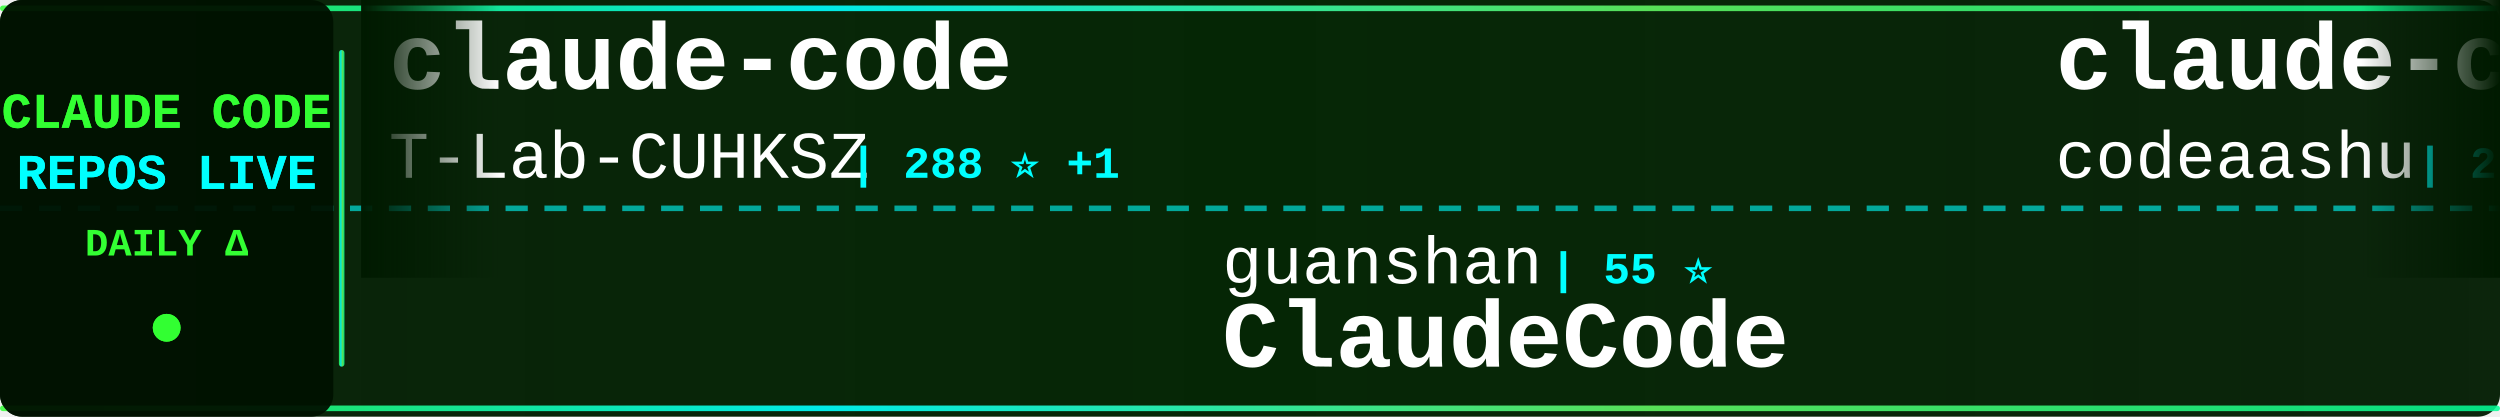
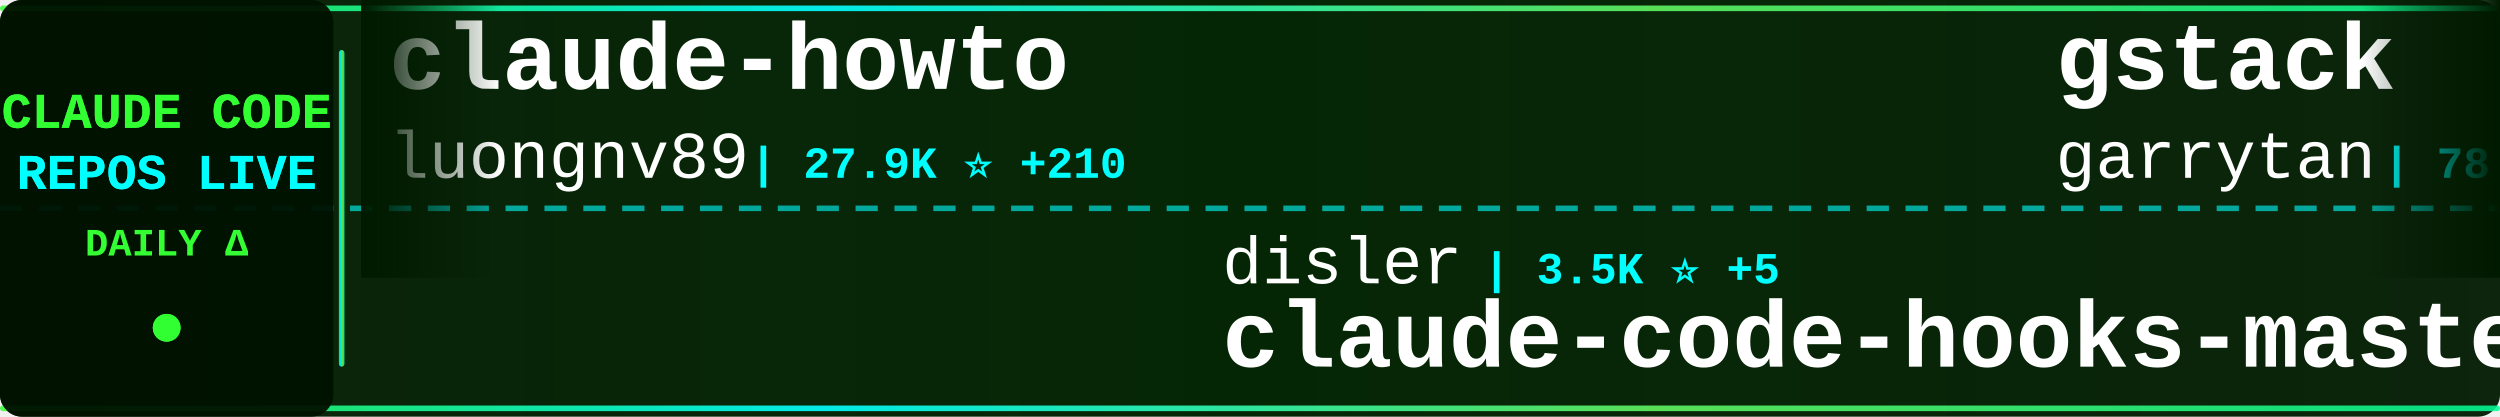
<svg xmlns="http://www.w3.org/2000/svg" width="900" height="150">
  <defs>
    <linearGradient id="tickerBg" x1="0%" y1="0%" x2="100%" y2="0%">
      <stop offset="0%" style="stop-color:#001a00;stop-opacity:0.95" />
      <stop offset="50%" style="stop-color:#002200;stop-opacity:0.98" />
      <stop offset="100%" style="stop-color:#001a00;stop-opacity:0.95" />
    </linearGradient>
    <linearGradient id="borderGrad" x1="0%" y1="0%" x2="100%" y2="0%">
      <stop offset="0%" style="stop-color:#33ff33;stop-opacity:0.85">
        <animate attributeName="stop-opacity" values="0.85;1;0.85" dur="2s" repeatCount="indefinite" />
      </stop>
      <stop offset="33%" style="stop-color:#00ffff;stop-opacity:0.9">
        <animate attributeName="stop-opacity" values="0.9;1;0.9" dur="2.2s" repeatCount="indefinite" />
      </stop>
      <stop offset="66%" style="stop-color:#66ff66;stop-opacity:0.85">
        <animate attributeName="stop-opacity" values="0.85;1;0.85" dur="1.8s" repeatCount="indefinite" />
      </stop>
      <stop offset="100%" style="stop-color:#00ff99;stop-opacity:0.85">
        <animate attributeName="stop-opacity" values="0.85;1;0.85" dur="2s" repeatCount="indefinite" />
      </stop>
    </linearGradient>
    <filter id="textGlow">
      <feGaussianBlur stdDeviation="0.1" result="coloredBlur" />
      <feMerge>
        <feMergeNode in="coloredBlur" />
        <feMergeNode in="SourceGraphic" />
      </feMerge>
    </filter>
    <filter id="metricGlow">
      <feGaussianBlur stdDeviation="0.2" result="coloredBlur" />
      <feMerge>
        <feMergeNode in="coloredBlur" />
        <feMergeNode in="SourceGraphic" />
      </feMerge>
    </filter>
    <linearGradient id="leftFade" x1="0%" y1="0%" x2="100%" y2="0%">
      <stop offset="0%" style="stop-color:#001a00;stop-opacity:1" />
      <stop offset="100%" style="stop-color:#001a00;stop-opacity:0" />
    </linearGradient>
    <linearGradient id="rightFade" x1="0%" y1="0%" x2="100%" y2="0%">
      <stop offset="0%" style="stop-color:#001a00;stop-opacity:0" />
      <stop offset="100%" style="stop-color:#001a00;stop-opacity:1" />
    </linearGradient>
  </defs>
  <rect width="900" height="150" fill="url(#tickerBg)" rx="8" />
  <rect x="0" y="2" width="900" height="2" fill="url(#borderGrad)" rx="1" />
  <rect x="0" y="146" width="900" height="2" fill="url(#borderGrad)" rx="1" />
  <line x1="0" y1="75" x2="900" y2="75" stroke="#00ffff" stroke-width="2" stroke-dasharray="8 6" opacity="0.6" />
  <rect x="0" y="0" width="120" height="150" fill="#001100" opacity="0.95" rx="8" />
  <text x="60" y="46" font-family="'Courier New', monospace" font-size="18" font-weight="bold" fill="#33ff33" text-anchor="middle" filter="url(#textGlow)">
    CLAUDE CODE
  </text>
  <text x="60" y="68" font-family="'Courier New', monospace" font-size="18" font-weight="bold" fill="#00ffff" text-anchor="middle" filter="url(#textGlow)">
    REPOS LIVE
  </text>
  <text x="60" y="92" font-family="'Courier New', monospace" font-size="14" font-weight="bold" fill="#33ff33" text-anchor="middle">
    DAILY Δ
  </text>
  <circle cx="60" cy="118" r="5" fill="#33ff33" filter="url(#metricGlow)">
    <animate attributeName="r" values="4;6;4" dur="1.5s" repeatCount="indefinite" />
    <animate attributeName="opacity" values="0.6;1;0.6" dur="1.5s" repeatCount="indefinite" />
  </circle>
  <rect x="122" y="18" width="2" height="114" fill="url(#borderGrad)" rx="1" />
  <clipPath id="tickerClip">
    <rect x="130" y="0" width="770" height="150" />
  </clipPath>
  <g clip-path="url(#tickerClip)">
    <g id="tickerItems">
      <animateTransform attributeName="transform" attributeType="XML" type="translate" from="0 0" to="-3000 0" dur="54s" repeatCount="indefinite" />
      <g transform="translate(0, 0)">
-         <text x="140" y="32" font-family="'Courier New', monospace" font-size="34" font-weight="bold" fill="#ffffff">claude-code</text>
-         <text x="140" y="64" font-family="'Courier New', monospace" font-size="24" font-weight="normal" fill="#ffffff" opacity="1.0">T-Lab-CUHKSZ</text>
-         <text x="306" y="64" font-family="'Courier New', monospace" font-size="16" font-weight="bold" fill="#00ffff"> | 288 ⭐ +1</text>
+         <text x="140" y="32" font-family="'Courier New', monospace" font-size="34" font-weight="bold" fill="#ffffff">claude-howto</text>
+         <text x="140" y="64" font-family="'Courier New', monospace" font-size="24" font-weight="normal" fill="#ffffff" opacity="1.0">luongnv89</text>
+         <text x="270" y="64" font-family="'Courier New', monospace" font-size="16" font-weight="bold" fill="#00ffff"> | 27.9K ⭐ +210</text>
      </g>
      <g transform="translate(300, 0)">
-         <text x="140" y="102" font-family="'Courier New', monospace" font-size="24" font-weight="normal" fill="#ffffff" opacity="1.0">guanshan</text>
-         <text x="258" y="102" font-family="'Courier New', monospace" font-size="16" font-weight="bold" fill="#00ffff"> | 55 ⭐</text>
-         <text x="140" y="132" font-family="'Courier New', monospace" font-size="34" font-weight="bold" fill="#ffffff">ClaudeCode</text>
+         <text x="140" y="102" font-family="'Courier New', monospace" font-size="24" font-weight="normal" fill="#ffffff" opacity="1.0">disler</text>
+         <text x="234" y="102" font-family="'Courier New', monospace" font-size="16" font-weight="bold" fill="#00ffff"> | 3.5K ⭐ +5</text>
+         <text x="140" y="132" font-family="'Courier New', monospace" font-size="34" font-weight="bold" fill="#ffffff">claude-code-hooks-master...</text>
      </g>
      <g transform="translate(600, 0)">
-         <text x="140" y="32" font-family="'Courier New', monospace" font-size="34" font-weight="bold" fill="#ffffff">claude-code</text>
-         <text x="140" y="64" font-family="'Courier New', monospace" font-size="24" font-weight="normal" fill="#ffffff" opacity="1.0">codeaashu</text>
-         <text x="270" y="64" font-family="'Courier New', monospace" font-size="16" font-weight="bold" fill="#00ffff"> | 2.2K ⭐ +39</text>
+         <text x="140" y="32" font-family="'Courier New', monospace" font-size="34" font-weight="bold" fill="#ffffff">gstack</text>
+         <text x="140" y="64" font-family="'Courier New', monospace" font-size="24" font-weight="normal" fill="#ffffff" opacity="1.0">garrytan</text>
+         <text x="258" y="64" font-family="'Courier New', monospace" font-size="16" font-weight="bold" fill="#00ffff"> | 78.7K ⭐ +1.1K</text>
      </g>
      <g transform="translate(900, 0)">
-         <text x="140" y="102" font-family="'Courier New', monospace" font-size="24" font-weight="normal" fill="#ffffff" opacity="1.0">musistudio</text>
-         <text x="282" y="102" font-family="'Courier New', monospace" font-size="16" font-weight="bold" fill="#00ffff"> | 32.6K ⭐ +49</text>
-         <text x="140" y="132" font-family="'Courier New', monospace" font-size="34" font-weight="bold" fill="#ffffff">claude-code-router</text>
+         <text x="140" y="102" font-family="'Courier New', monospace" font-size="24" font-weight="normal" fill="#ffffff" opacity="1.0">VineeTagarwaL-code</text>
+         <text x="378" y="102" font-family="'Courier New', monospace" font-size="16" font-weight="bold" fill="#00ffff"> | 273 ⭐ +1</text>
+         <text x="140" y="132" font-family="'Courier New', monospace" font-size="34" font-weight="bold" fill="#ffffff">claude-code</text>
      </g>
      <g transform="translate(1200, 0)">
-         <text x="140" y="32" font-family="'Courier New', monospace" font-size="34" font-weight="bold" fill="#ffffff">claude-code-system-promp...</text>
-         <text x="140" y="64" font-family="'Courier New', monospace" font-size="24" font-weight="normal" fill="#ffffff" opacity="1.0">Piebald-AI</text>
-         <text x="282" y="64" font-family="'Courier New', monospace" font-size="16" font-weight="bold" fill="#00ffff"> | 9.2K ⭐ +47</text>
+         <text x="140" y="32" font-family="'Courier New', monospace" font-size="34" font-weight="bold" fill="#ffffff">Claude-Code-Game-Studios</text>
+         <text x="140" y="64" font-family="'Courier New', monospace" font-size="24" font-weight="normal" fill="#ffffff" opacity="1.0">Donchitos</text>
+         <text x="270" y="64" font-family="'Courier New', monospace" font-size="16" font-weight="bold" fill="#00ffff"> | 14.4K ⭐ +922</text>
      </g>
      <g transform="translate(1500, 0)">
-         <text x="140" y="102" font-family="'Courier New', monospace" font-size="24" font-weight="normal" fill="#ffffff" opacity="1.0">isboyjc</text>
-         <text x="246" y="102" font-family="'Courier New', monospace" font-size="16" font-weight="bold" fill="#00ffff"> | 153 ⭐ +3</text>
+         <text x="140" y="102" font-family="'Courier New', monospace" font-size="24" font-weight="normal" fill="#ffffff" opacity="1.0">jarmuine</text>
+         <text x="258" y="102" font-family="'Courier New', monospace" font-size="16" font-weight="bold" fill="#00ffff"> | 2.0K ⭐ +5</text>
        <text x="140" y="132" font-family="'Courier New', monospace" font-size="34" font-weight="bold" fill="#ffffff">claude-code</text>
      </g>
      <g transform="translate(1800, 0)">
-         <text x="140" y="32" font-family="'Courier New', monospace" font-size="34" font-weight="bold" fill="#ffffff">Auto-claude-code-researc...</text>
-         <text x="140" y="64" font-family="'Courier New', monospace" font-size="24" font-weight="normal" fill="#ffffff" opacity="1.0">wanshuiyin</text>
-         <text x="282" y="64" font-family="'Courier New', monospace" font-size="16" font-weight="bold" fill="#00ffff"> | 7.1K ⭐ +77</text>
+         <text x="140" y="32" font-family="'Courier New', monospace" font-size="34" font-weight="bold" fill="#ffffff">claude-code</text>
+         <text x="140" y="64" font-family="'Courier New', monospace" font-size="24" font-weight="normal" fill="#ffffff" opacity="1.0">codeaashu</text>
+         <text x="270" y="64" font-family="'Courier New', monospace" font-size="16" font-weight="bold" fill="#00ffff"> | 2.2K ⭐ +38</text>
      </g>
      <g transform="translate(2100, 0)">
-         <text x="140" y="102" font-family="'Courier New', monospace" font-size="24" font-weight="normal" fill="#ffffff" opacity="1.0">1rgs</text>
-         <text x="210" y="102" font-family="'Courier New', monospace" font-size="16" font-weight="bold" fill="#00ffff"> | 3.5K ⭐ +6</text>
-         <text x="140" y="132" font-family="'Courier New', monospace" font-size="34" font-weight="bold" fill="#ffffff">claude-code-proxy</text>
+         <text x="140" y="102" font-family="'Courier New', monospace" font-size="24" font-weight="normal" fill="#ffffff" opacity="1.0">ChrisWiles</text>
+         <text x="282" y="102" font-family="'Courier New', monospace" font-size="16" font-weight="bold" fill="#00ffff"> | 5.8K ⭐ +9</text>
+         <text x="140" y="132" font-family="'Courier New', monospace" font-size="34" font-weight="bold" fill="#ffffff">claude-code-showcase</text>
      </g>
      <g transform="translate(2400, 0)">
-         <text x="140" y="32" font-family="'Courier New', monospace" font-size="34" font-weight="bold" fill="#ffffff">claude-code-settings</text>
-         <text x="140" y="64" font-family="'Courier New', monospace" font-size="24" font-weight="normal" fill="#ffffff" opacity="1.0">feiskyer</text>
-         <text x="258" y="64" font-family="'Courier New', monospace" font-size="16" font-weight="bold" fill="#00ffff"> | 1.4K ⭐ +2</text>
+         <text x="140" y="32" font-family="'Courier New', monospace" font-size="34" font-weight="bold" fill="#ffffff">claude-code</text>
+         <text x="140" y="64" font-family="'Courier New', monospace" font-size="24" font-weight="normal" fill="#ffffff" opacity="1.0">yasasbanukaofficial</text>
+         <text x="390" y="64" font-family="'Courier New', monospace" font-size="16" font-weight="bold" fill="#00ffff"> | 2.7K ⭐ +30</text>
      </g>
      <g transform="translate(2700, 0)">
-         <text x="140" y="102" font-family="'Courier New', monospace" font-size="24" font-weight="normal" fill="#ffffff" opacity="1.0">freestylefly</text>
-         <text x="306" y="102" font-family="'Courier New', monospace" font-size="16" font-weight="bold" fill="#00ffff"> | 124 ⭐ +1</text>
-         <text x="140" y="132" font-family="'Courier New', monospace" font-size="34" font-weight="bold" fill="#ffffff">claude-code</text>
+         <text x="140" y="102" font-family="'Courier New', monospace" font-size="24" font-weight="normal" fill="#ffffff" opacity="1.0">sickn33</text>
+         <text x="246" y="102" font-family="'Courier New', monospace" font-size="16" font-weight="bold" fill="#00ffff"> | 34.2K ⭐ +191</text>
+         <text x="140" y="132" font-family="'Courier New', monospace" font-size="34" font-weight="bold" fill="#ffffff">antigravity-awesome-skil...</text>
      </g>
      <g transform="translate(3000, 0)">
-         <text x="140" y="32" font-family="'Courier New', monospace" font-size="34" font-weight="bold" fill="#ffffff">claude-code</text>
-         <text x="140" y="64" font-family="'Courier New', monospace" font-size="24" font-weight="normal" fill="#ffffff" opacity="1.0">T-Lab-CUHKSZ</text>
-         <text x="306" y="64" font-family="'Courier New', monospace" font-size="16" font-weight="bold" fill="#00ffff"> | 288 ⭐ +1</text>
+         <text x="140" y="32" font-family="'Courier New', monospace" font-size="34" font-weight="bold" fill="#ffffff">claude-howto</text>
+         <text x="140" y="64" font-family="'Courier New', monospace" font-size="24" font-weight="normal" fill="#ffffff" opacity="1.0">luongnv89</text>
+         <text x="270" y="64" font-family="'Courier New', monospace" font-size="16" font-weight="bold" fill="#00ffff"> | 27.9K ⭐ +210</text>
      </g>
      <g transform="translate(3300, 0)">
-         <text x="140" y="102" font-family="'Courier New', monospace" font-size="24" font-weight="normal" fill="#ffffff" opacity="1.0">guanshan</text>
-         <text x="258" y="102" font-family="'Courier New', monospace" font-size="16" font-weight="bold" fill="#00ffff"> | 55 ⭐</text>
-         <text x="140" y="132" font-family="'Courier New', monospace" font-size="34" font-weight="bold" fill="#ffffff">ClaudeCode</text>
+         <text x="140" y="102" font-family="'Courier New', monospace" font-size="24" font-weight="normal" fill="#ffffff" opacity="1.0">disler</text>
+         <text x="234" y="102" font-family="'Courier New', monospace" font-size="16" font-weight="bold" fill="#00ffff"> | 3.5K ⭐ +5</text>
+         <text x="140" y="132" font-family="'Courier New', monospace" font-size="34" font-weight="bold" fill="#ffffff">claude-code-hooks-master...</text>
      </g>
      <g transform="translate(3600, 0)">
-         <text x="140" y="32" font-family="'Courier New', monospace" font-size="34" font-weight="bold" fill="#ffffff">claude-code</text>
-         <text x="140" y="64" font-family="'Courier New', monospace" font-size="24" font-weight="normal" fill="#ffffff" opacity="1.0">codeaashu</text>
-         <text x="270" y="64" font-family="'Courier New', monospace" font-size="16" font-weight="bold" fill="#00ffff"> | 2.2K ⭐ +39</text>
+         <text x="140" y="32" font-family="'Courier New', monospace" font-size="34" font-weight="bold" fill="#ffffff">gstack</text>
+         <text x="140" y="64" font-family="'Courier New', monospace" font-size="24" font-weight="normal" fill="#ffffff" opacity="1.0">garrytan</text>
+         <text x="258" y="64" font-family="'Courier New', monospace" font-size="16" font-weight="bold" fill="#00ffff"> | 78.7K ⭐ +1.1K</text>
      </g>
      <g transform="translate(3900, 0)">
-         <text x="140" y="102" font-family="'Courier New', monospace" font-size="24" font-weight="normal" fill="#ffffff" opacity="1.0">musistudio</text>
-         <text x="282" y="102" font-family="'Courier New', monospace" font-size="16" font-weight="bold" fill="#00ffff"> | 32.6K ⭐ +49</text>
-         <text x="140" y="132" font-family="'Courier New', monospace" font-size="34" font-weight="bold" fill="#ffffff">claude-code-router</text>
+         <text x="140" y="102" font-family="'Courier New', monospace" font-size="24" font-weight="normal" fill="#ffffff" opacity="1.0">VineeTagarwaL-code</text>
+         <text x="378" y="102" font-family="'Courier New', monospace" font-size="16" font-weight="bold" fill="#00ffff"> | 273 ⭐ +1</text>
+         <text x="140" y="132" font-family="'Courier New', monospace" font-size="34" font-weight="bold" fill="#ffffff">claude-code</text>
      </g>
    </g>
  </g>
  <rect x="130" y="0" width="50" height="100" fill="url(#leftFade)" />
  <rect x="850" y="0" width="50" height="100" fill="url(#rightFade)" />
</svg>
